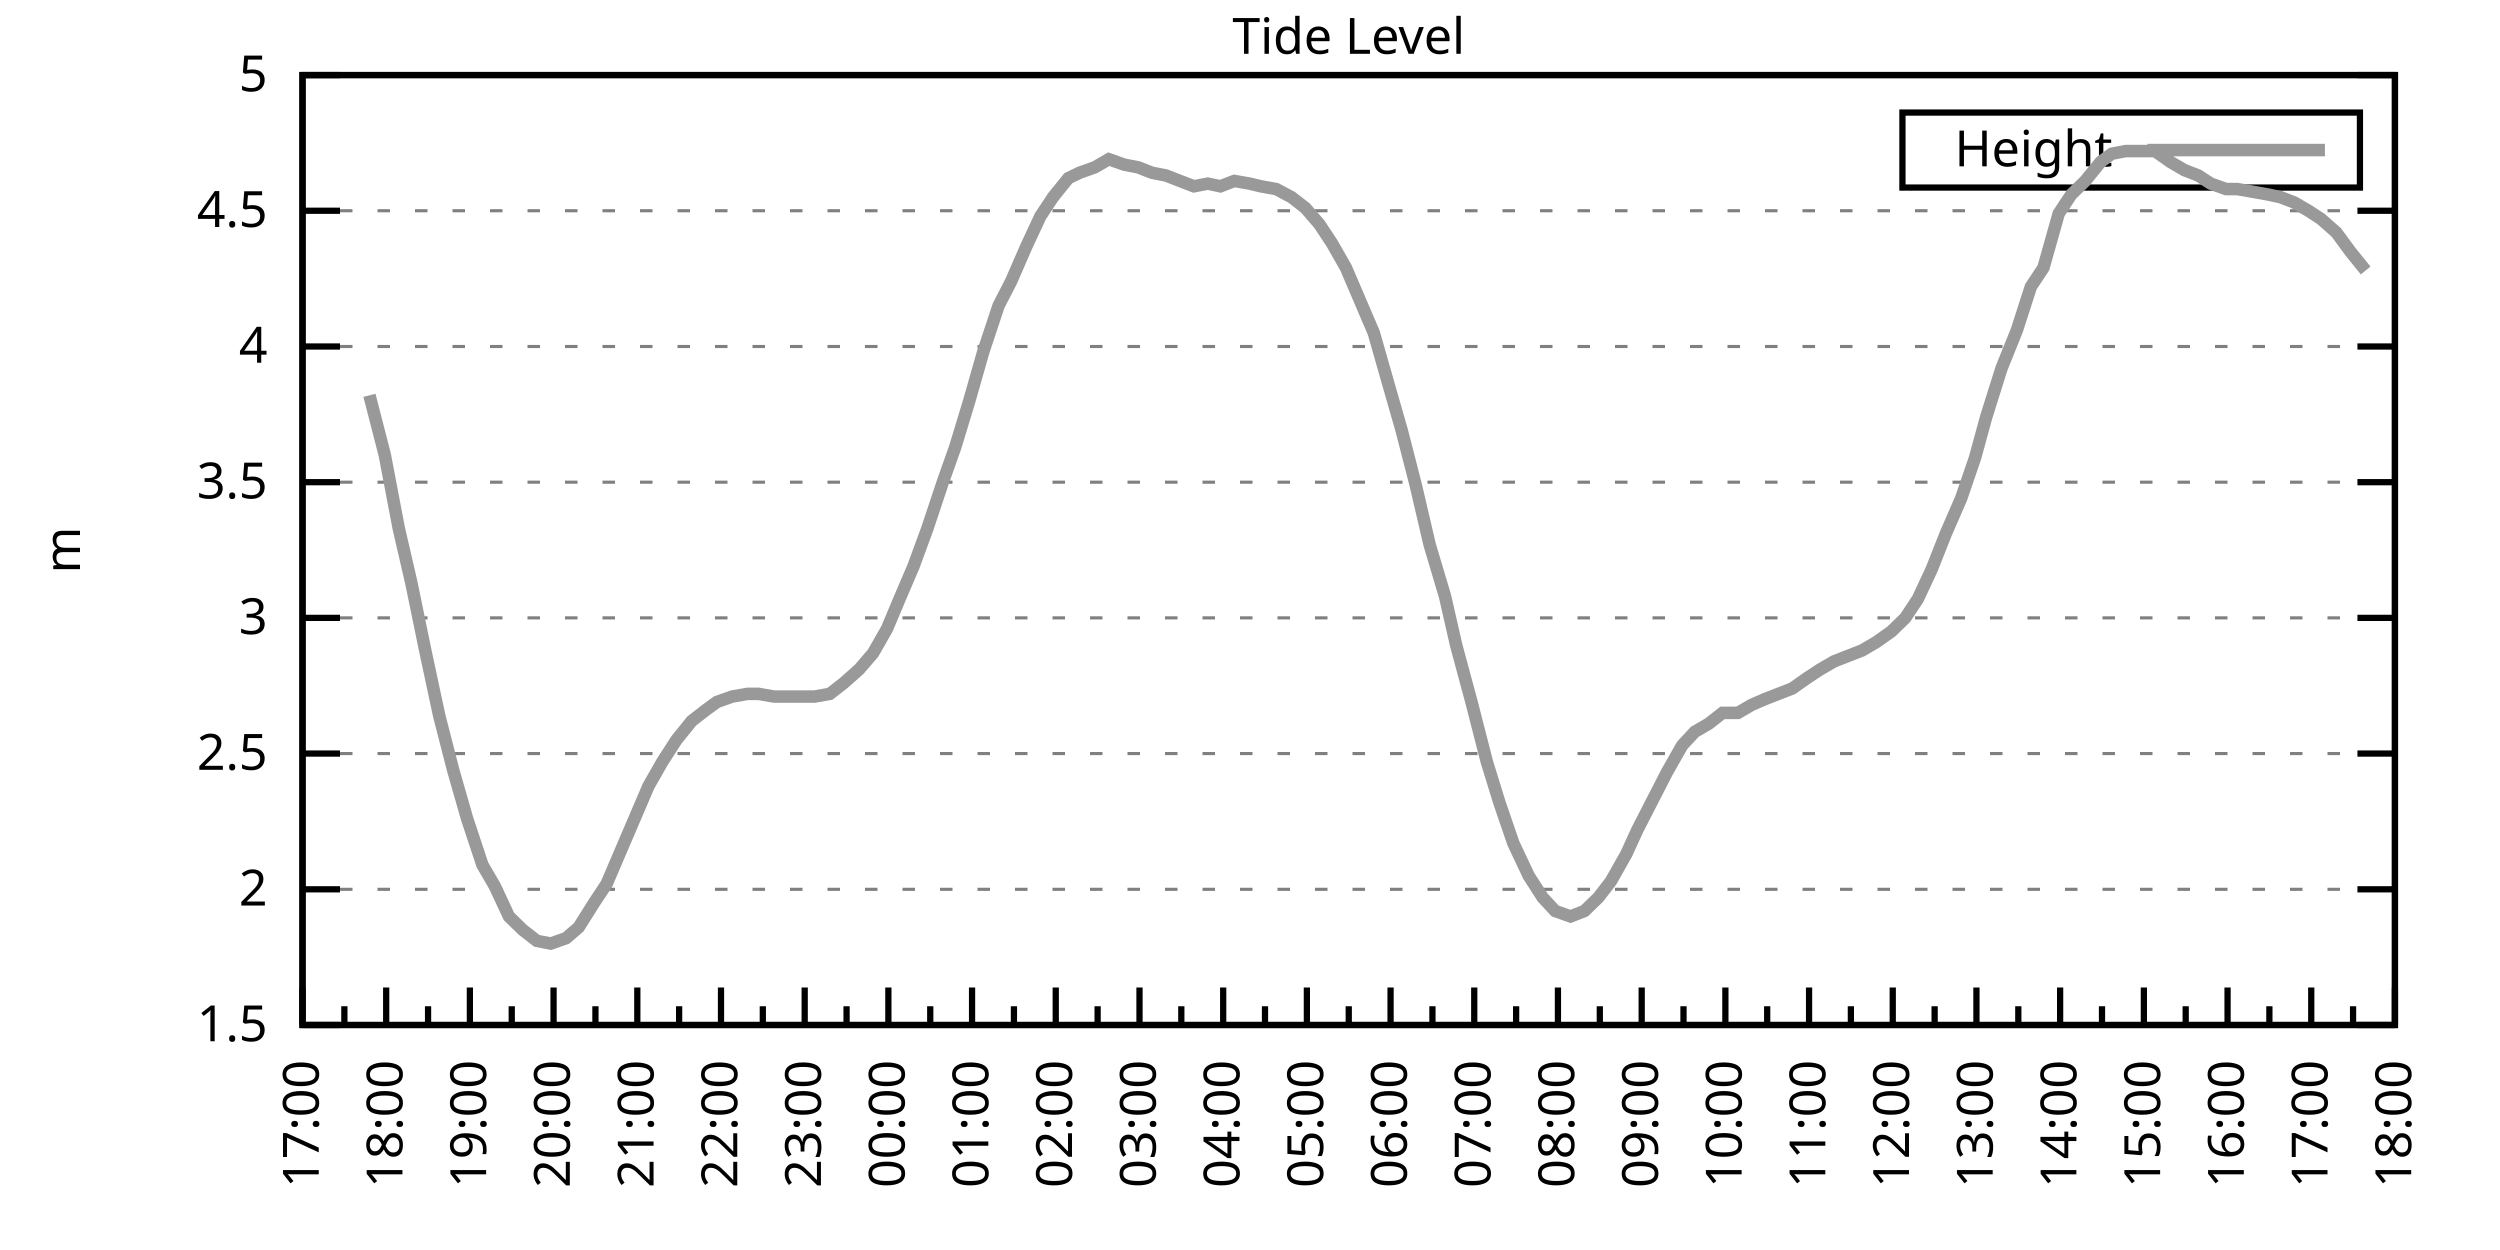
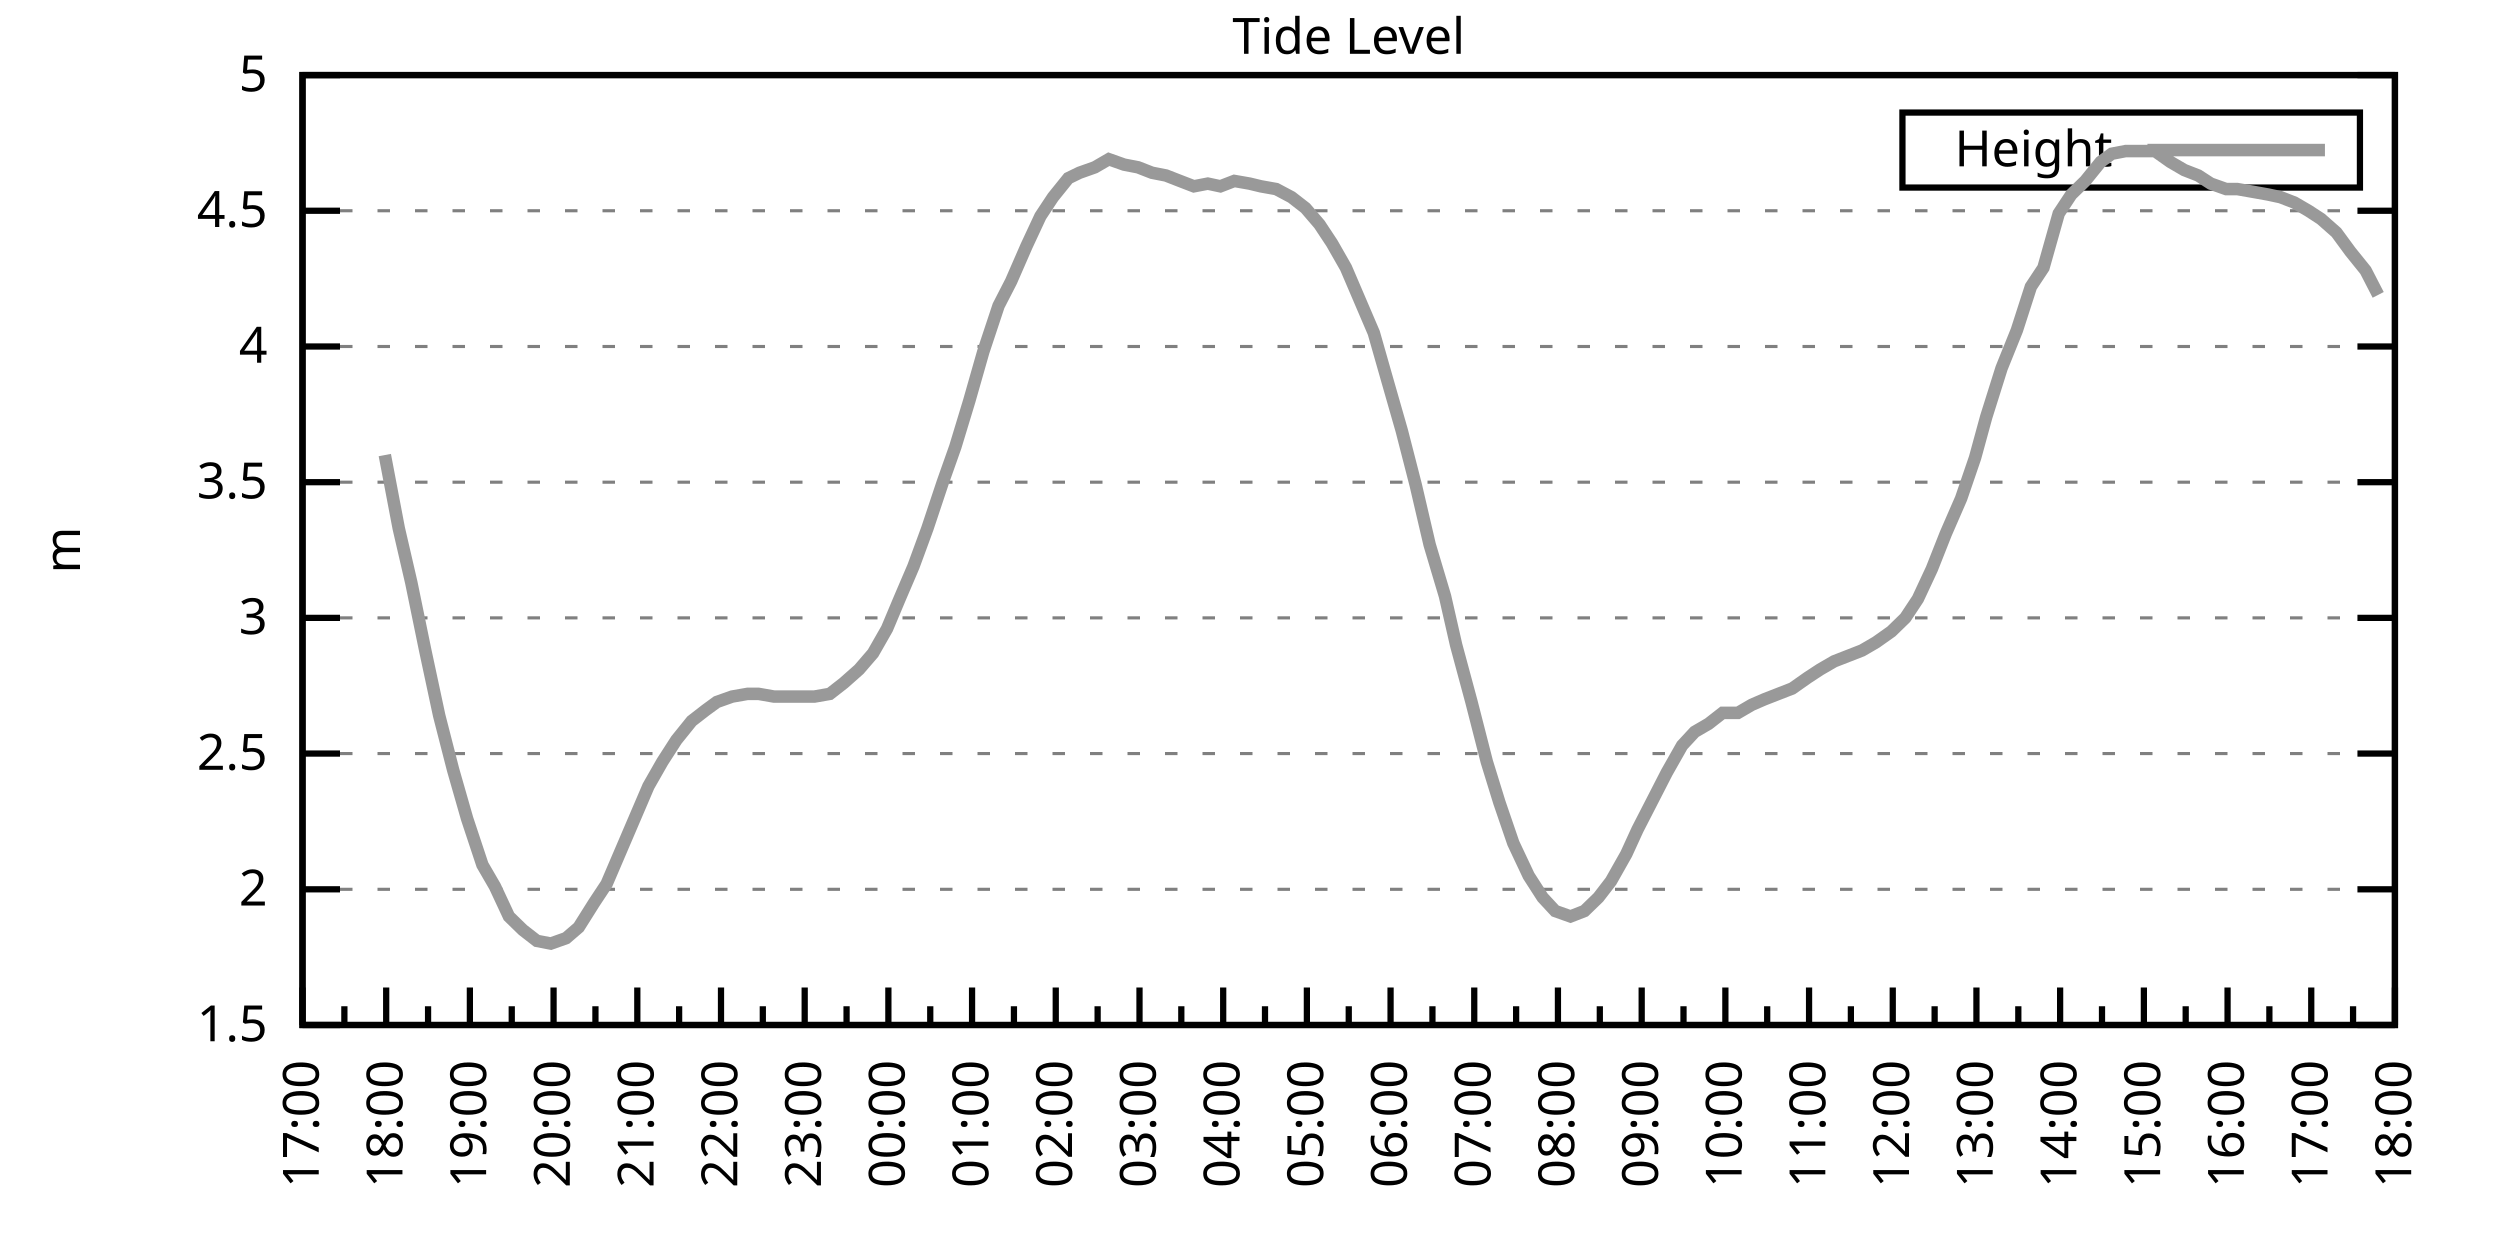
<svg xmlns="http://www.w3.org/2000/svg" xmlns:xlink="http://www.w3.org/1999/xlink" width="400" height="200" viewBox="0 0 400 200">
  <g id="gnuplot_canvas">
    <rect x="0" y="0" width="400" height="200" fill="none" />
    <defs>
      <circle id="gpDot" r="0.5" stroke-width="0.5" stroke="currentColor" />
      <path id="gpPt0" stroke-width="0.333" stroke="currentColor" d="M-1,0 h2 M0,-1 v2" />
      <path id="gpPt1" stroke-width="0.333" stroke="currentColor" d="M-1,-1 L1,1 M1,-1 L-1,1" />
      <path id="gpPt2" stroke-width="0.333" stroke="currentColor" d="M-1,0 L1,0 M0,-1 L0,1 M-1,-1 L1,1 M-1,1 L1,-1" />
      <rect id="gpPt3" stroke-width="0.333" stroke="currentColor" x="-1" y="-1" width="2" height="2" />
      <rect id="gpPt4" stroke-width="0.333" stroke="currentColor" fill="currentColor" x="-1" y="-1" width="2" height="2" />
      <circle id="gpPt5" stroke-width="0.333" stroke="currentColor" cx="0" cy="0" r="1" />
      <use xlink:href="#gpPt5" id="gpPt6" fill="currentColor" stroke="none" />
      <path id="gpPt7" stroke-width="0.333" stroke="currentColor" d="M0,-1.33 L-1.33,0.67 L1.33,0.67 z" />
      <use xlink:href="#gpPt7" id="gpPt8" fill="currentColor" stroke="none" />
      <use xlink:href="#gpPt7" id="gpPt9" stroke="currentColor" transform="rotate(180)" />
      <use xlink:href="#gpPt9" id="gpPt10" fill="currentColor" stroke="none" />
      <use xlink:href="#gpPt3" id="gpPt11" stroke="currentColor" transform="rotate(45)" />
      <use xlink:href="#gpPt11" id="gpPt12" fill="currentColor" stroke="none" />
      <path id="gpPt13" stroke-width="0.333" stroke="currentColor" d="M0,1.330 L1.265,0.411 L0.782,-1.067 L-0.782,-1.076 L-1.265,0.411 z" />
      <use xlink:href="#gpPt13" id="gpPt14" fill="currentColor" stroke="none" />
      <filter id="textbox" filterUnits="objectBoundingBox" x="0" y="0" height="1" width="1">
        <feFlood flood-color="white" flood-opacity="1" result="bgnd" />
        <feComposite in="SourceGraphic" in2="bgnd" operator="atop" />
      </filter>
      <filter id="greybox" filterUnits="objectBoundingBox" x="0" y="0" height="1" width="1">
        <feFlood flood-color="lightgrey" flood-opacity="1" result="grey" />
        <feComposite in="SourceGraphic" in2="grey" operator="atop" />
      </filter>
    </defs>
    <g fill="none" color="white" stroke="currentColor" stroke-width="1.00" stroke-linecap="butt" stroke-linejoin="miter">
</g>
    <g fill="none" color="black" stroke="currentColor" stroke-width="1.00" stroke-linecap="butt" stroke-linejoin="miter">
      <g stroke="none" shape-rendering="crispEdges">
        <polygon fill="rgb(255, 255, 255)" points="48.40,164.00 383.18,164.00 383.18,12.02 48.40,12.02 " />
      </g>
    </g>
    <g fill="none" color="black" stroke="currentColor" stroke-width="1.00" stroke-linecap="butt" stroke-linejoin="miter">
</g>
    <g fill="none" color="black" stroke="black" stroke-width="0.50" stroke-linecap="butt" stroke-linejoin="miter">
</g>
    <g fill="none" color="gray" stroke="currentColor" stroke-width="0.50" stroke-linecap="butt" stroke-linejoin="miter">
      <path stroke="gray" stroke-dasharray="2,4" class="gridline" d="M48.40,164.00 L383.19,164.00  " />
    </g>
    <g fill="none" color="gray" stroke="gray" stroke-width="1.00" stroke-linecap="butt" stroke-linejoin="miter">
</g>
    <g fill="none" color="black" stroke="currentColor" stroke-width="1.00" stroke-linecap="butt" stroke-linejoin="miter">
      <path stroke="black" d="M48.40,164.00 L54.40,164.00 M383.19,164.00 L377.19,164.00  " />
      <g transform="translate(42.80,166.60)" stroke="none" fill="black" font-family="Sans" font-size="8.00" text-anchor="end">
        <text>
          <tspan font-family="Sans"> 1.5</tspan>
        </text>
      </g>
    </g>
    <g fill="none" color="black" stroke="currentColor" stroke-width="1.00" stroke-linecap="butt" stroke-linejoin="miter">
</g>
    <g fill="none" color="black" stroke="black" stroke-width="0.50" stroke-linecap="butt" stroke-linejoin="miter">
</g>
    <g fill="none" color="gray" stroke="currentColor" stroke-width="0.50" stroke-linecap="butt" stroke-linejoin="miter">
      <path stroke="gray" stroke-dasharray="2,4" class="gridline" d="M48.40,142.29 L383.19,142.29  " />
    </g>
    <g fill="none" color="gray" stroke="gray" stroke-width="1.00" stroke-linecap="butt" stroke-linejoin="miter">
</g>
    <g fill="none" color="black" stroke="currentColor" stroke-width="1.00" stroke-linecap="butt" stroke-linejoin="miter">
      <path stroke="black" d="M48.40,142.29 L54.40,142.29 M383.19,142.29 L377.19,142.29  " />
      <g transform="translate(42.80,144.89)" stroke="none" fill="black" font-family="Sans" font-size="8.00" text-anchor="end">
        <text>
          <tspan font-family="Sans"> 2</tspan>
        </text>
      </g>
    </g>
    <g fill="none" color="black" stroke="currentColor" stroke-width="1.00" stroke-linecap="butt" stroke-linejoin="miter">
</g>
    <g fill="none" color="black" stroke="black" stroke-width="0.50" stroke-linecap="butt" stroke-linejoin="miter">
</g>
    <g fill="none" color="gray" stroke="currentColor" stroke-width="0.50" stroke-linecap="butt" stroke-linejoin="miter">
      <path stroke="gray" stroke-dasharray="2,4" class="gridline" d="M48.40,120.57 L383.19,120.57  " />
    </g>
    <g fill="none" color="gray" stroke="gray" stroke-width="1.00" stroke-linecap="butt" stroke-linejoin="miter">
</g>
    <g fill="none" color="black" stroke="currentColor" stroke-width="1.00" stroke-linecap="butt" stroke-linejoin="miter">
      <path stroke="black" d="M48.40,120.57 L54.40,120.57 M383.19,120.57 L377.19,120.57  " />
      <g transform="translate(42.80,123.17)" stroke="none" fill="black" font-family="Sans" font-size="8.00" text-anchor="end">
        <text>
          <tspan font-family="Sans"> 2.5</tspan>
        </text>
      </g>
    </g>
    <g fill="none" color="black" stroke="currentColor" stroke-width="1.00" stroke-linecap="butt" stroke-linejoin="miter">
</g>
    <g fill="none" color="black" stroke="black" stroke-width="0.50" stroke-linecap="butt" stroke-linejoin="miter">
</g>
    <g fill="none" color="gray" stroke="currentColor" stroke-width="0.50" stroke-linecap="butt" stroke-linejoin="miter">
      <path stroke="gray" stroke-dasharray="2,4" class="gridline" d="M48.40,98.86 L383.19,98.86  " />
    </g>
    <g fill="none" color="gray" stroke="gray" stroke-width="1.00" stroke-linecap="butt" stroke-linejoin="miter">
</g>
    <g fill="none" color="black" stroke="currentColor" stroke-width="1.00" stroke-linecap="butt" stroke-linejoin="miter">
      <path stroke="black" d="M48.40,98.86 L54.40,98.86 M383.19,98.86 L377.19,98.86  " />
      <g transform="translate(42.80,101.46)" stroke="none" fill="black" font-family="Sans" font-size="8.00" text-anchor="end">
        <text>
          <tspan font-family="Sans"> 3</tspan>
        </text>
      </g>
    </g>
    <g fill="none" color="black" stroke="currentColor" stroke-width="1.00" stroke-linecap="butt" stroke-linejoin="miter">
</g>
    <g fill="none" color="black" stroke="black" stroke-width="0.50" stroke-linecap="butt" stroke-linejoin="miter">
</g>
    <g fill="none" color="gray" stroke="currentColor" stroke-width="0.50" stroke-linecap="butt" stroke-linejoin="miter">
      <path stroke="gray" stroke-dasharray="2,4" class="gridline" d="M48.40,77.15 L383.19,77.15  " />
    </g>
    <g fill="none" color="gray" stroke="gray" stroke-width="1.00" stroke-linecap="butt" stroke-linejoin="miter">
</g>
    <g fill="none" color="black" stroke="currentColor" stroke-width="1.00" stroke-linecap="butt" stroke-linejoin="miter">
      <path stroke="black" d="M48.40,77.15 L54.40,77.15 M383.19,77.15 L377.19,77.15  " />
      <g transform="translate(42.80,79.75)" stroke="none" fill="black" font-family="Sans" font-size="8.00" text-anchor="end">
        <text>
          <tspan font-family="Sans"> 3.5</tspan>
        </text>
      </g>
    </g>
    <g fill="none" color="black" stroke="currentColor" stroke-width="1.00" stroke-linecap="butt" stroke-linejoin="miter">
</g>
    <g fill="none" color="black" stroke="black" stroke-width="0.50" stroke-linecap="butt" stroke-linejoin="miter">
</g>
    <g fill="none" color="gray" stroke="currentColor" stroke-width="0.50" stroke-linecap="butt" stroke-linejoin="miter">
      <path stroke="gray" stroke-dasharray="2,4" class="gridline" d="M48.40,55.44 L383.19,55.44  " />
    </g>
    <g fill="none" color="gray" stroke="gray" stroke-width="1.00" stroke-linecap="butt" stroke-linejoin="miter">
</g>
    <g fill="none" color="black" stroke="currentColor" stroke-width="1.00" stroke-linecap="butt" stroke-linejoin="miter">
      <path stroke="black" d="M48.40,55.44 L54.40,55.44 M383.19,55.44 L377.19,55.44  " />
      <g transform="translate(42.80,58.04)" stroke="none" fill="black" font-family="Sans" font-size="8.00" text-anchor="end">
        <text>
          <tspan font-family="Sans"> 4</tspan>
        </text>
      </g>
    </g>
    <g fill="none" color="black" stroke="currentColor" stroke-width="1.00" stroke-linecap="butt" stroke-linejoin="miter">
</g>
    <g fill="none" color="black" stroke="black" stroke-width="0.50" stroke-linecap="butt" stroke-linejoin="miter">
</g>
    <g fill="none" color="gray" stroke="currentColor" stroke-width="0.50" stroke-linecap="butt" stroke-linejoin="miter">
      <path stroke="gray" stroke-dasharray="2,4" class="gridline" d="M48.40,33.72 L383.19,33.72  " />
    </g>
    <g fill="none" color="gray" stroke="gray" stroke-width="1.00" stroke-linecap="butt" stroke-linejoin="miter">
</g>
    <g fill="none" color="black" stroke="currentColor" stroke-width="1.00" stroke-linecap="butt" stroke-linejoin="miter">
      <path stroke="black" d="M48.40,33.72 L54.40,33.72 M383.19,33.72 L377.19,33.72  " />
      <g transform="translate(42.80,36.32)" stroke="none" fill="black" font-family="Sans" font-size="8.00" text-anchor="end">
        <text>
          <tspan font-family="Sans"> 4.5</tspan>
        </text>
      </g>
    </g>
    <g fill="none" color="black" stroke="currentColor" stroke-width="1.00" stroke-linecap="butt" stroke-linejoin="miter">
</g>
    <g fill="none" color="black" stroke="black" stroke-width="0.50" stroke-linecap="butt" stroke-linejoin="miter">
</g>
    <g fill="none" color="gray" stroke="currentColor" stroke-width="0.50" stroke-linecap="butt" stroke-linejoin="miter">
      <path stroke="gray" stroke-dasharray="2,4" class="gridline" d="M48.40,12.01 L383.19,12.01  " />
    </g>
    <g fill="none" color="gray" stroke="gray" stroke-width="1.00" stroke-linecap="butt" stroke-linejoin="miter">
</g>
    <g fill="none" color="black" stroke="currentColor" stroke-width="1.00" stroke-linecap="butt" stroke-linejoin="miter">
      <path stroke="black" d="M48.40,12.01 L54.40,12.01 M383.19,12.01 L377.19,12.01  " />
      <g transform="translate(42.80,14.61)" stroke="none" fill="black" font-family="Sans" font-size="8.00" text-anchor="end">
        <text>
          <tspan font-family="Sans"> 5</tspan>
        </text>
      </g>
    </g>
    <g fill="none" color="black" stroke="currentColor" stroke-width="1.00" stroke-linecap="butt" stroke-linejoin="miter">
      <path stroke="black" d="M48.40,164.00 L48.40,158.00  " />
      <g transform="translate(51.00,169.60) rotate(270)" stroke="none" fill="black" font-family="Sans" font-size="8.00" text-anchor="end">
        <text>
          <tspan font-family="Sans">17:00</tspan>
        </text>
      </g>
    </g>
    <g fill="none" color="black" stroke="currentColor" stroke-width="1.00" stroke-linecap="butt" stroke-linejoin="miter">
      <path stroke="black" d="M55.10,164.00 L55.10,161.00 M61.79,164.00 L61.79,158.00  " />
      <g transform="translate(64.39,169.60) rotate(270)" stroke="none" fill="black" font-family="Sans" font-size="8.00" text-anchor="end">
        <text>
          <tspan font-family="Sans">18:00</tspan>
        </text>
      </g>
    </g>
    <g fill="none" color="black" stroke="currentColor" stroke-width="1.00" stroke-linecap="butt" stroke-linejoin="miter">
      <path stroke="black" d="M68.49,164.00 L68.49,161.00 M75.18,164.00 L75.18,158.00  " />
      <g transform="translate(77.78,169.60) rotate(270)" stroke="none" fill="black" font-family="Sans" font-size="8.00" text-anchor="end">
        <text>
          <tspan font-family="Sans">19:00</tspan>
        </text>
      </g>
    </g>
    <g fill="none" color="black" stroke="currentColor" stroke-width="1.00" stroke-linecap="butt" stroke-linejoin="miter">
      <path stroke="black" d="M81.88,164.00 L81.88,161.00 M88.57,164.00 L88.57,158.00  " />
      <g transform="translate(91.17,169.60) rotate(270)" stroke="none" fill="black" font-family="Sans" font-size="8.00" text-anchor="end">
        <text>
          <tspan font-family="Sans">20:00</tspan>
        </text>
      </g>
    </g>
    <g fill="none" color="black" stroke="currentColor" stroke-width="1.00" stroke-linecap="butt" stroke-linejoin="miter">
      <path stroke="black" d="M95.27,164.00 L95.27,161.00 M101.97,164.00 L101.97,158.00  " />
      <g transform="translate(104.57,169.60) rotate(270)" stroke="none" fill="black" font-family="Sans" font-size="8.00" text-anchor="end">
        <text>
          <tspan font-family="Sans">21:00</tspan>
        </text>
      </g>
    </g>
    <g fill="none" color="black" stroke="currentColor" stroke-width="1.00" stroke-linecap="butt" stroke-linejoin="miter">
      <path stroke="black" d="M108.66,164.00 L108.66,161.00 M115.36,164.00 L115.36,158.00  " />
      <g transform="translate(117.96,169.60) rotate(270)" stroke="none" fill="black" font-family="Sans" font-size="8.00" text-anchor="end">
        <text>
          <tspan font-family="Sans">22:00</tspan>
        </text>
      </g>
    </g>
    <g fill="none" color="black" stroke="currentColor" stroke-width="1.00" stroke-linecap="butt" stroke-linejoin="miter">
      <path stroke="black" d="M122.05,164.00 L122.05,161.00 M128.75,164.00 L128.75,158.00  " />
      <g transform="translate(131.35,169.60) rotate(270)" stroke="none" fill="black" font-family="Sans" font-size="8.00" text-anchor="end">
        <text>
          <tspan font-family="Sans">23:00</tspan>
        </text>
      </g>
    </g>
    <g fill="none" color="black" stroke="currentColor" stroke-width="1.00" stroke-linecap="butt" stroke-linejoin="miter">
      <path stroke="black" d="M135.45,164.00 L135.45,161.00 M142.14,164.00 L142.14,158.00  " />
      <g transform="translate(144.74,169.60) rotate(270)" stroke="none" fill="black" font-family="Sans" font-size="8.00" text-anchor="end">
        <text>
          <tspan font-family="Sans">00:00</tspan>
        </text>
      </g>
    </g>
    <g fill="none" color="black" stroke="currentColor" stroke-width="1.00" stroke-linecap="butt" stroke-linejoin="miter">
      <path stroke="black" d="M148.84,164.00 L148.84,161.00 M155.53,164.00 L155.53,158.00  " />
      <g transform="translate(158.13,169.60) rotate(270)" stroke="none" fill="black" font-family="Sans" font-size="8.00" text-anchor="end">
        <text>
          <tspan font-family="Sans">01:00</tspan>
        </text>
      </g>
    </g>
    <g fill="none" color="black" stroke="currentColor" stroke-width="1.00" stroke-linecap="butt" stroke-linejoin="miter">
      <path stroke="black" d="M162.23,164.00 L162.23,161.00 M168.92,164.00 L168.92,158.00  " />
      <g transform="translate(171.52,169.60) rotate(270)" stroke="none" fill="black" font-family="Sans" font-size="8.00" text-anchor="end">
        <text>
          <tspan font-family="Sans">02:00</tspan>
        </text>
      </g>
    </g>
    <g fill="none" color="black" stroke="currentColor" stroke-width="1.00" stroke-linecap="butt" stroke-linejoin="miter">
      <path stroke="black" d="M175.62,164.00 L175.62,161.00 M182.32,164.00 L182.32,158.00  " />
      <g transform="translate(184.92,169.60) rotate(270)" stroke="none" fill="black" font-family="Sans" font-size="8.00" text-anchor="end">
        <text>
          <tspan font-family="Sans">03:00</tspan>
        </text>
      </g>
    </g>
    <g fill="none" color="black" stroke="currentColor" stroke-width="1.00" stroke-linecap="butt" stroke-linejoin="miter">
      <path stroke="black" d="M189.01,164.00 L189.01,161.00 M195.71,164.00 L195.71,158.00  " />
      <g transform="translate(198.31,169.60) rotate(270)" stroke="none" fill="black" font-family="Sans" font-size="8.00" text-anchor="end">
        <text>
          <tspan font-family="Sans">04:00</tspan>
        </text>
      </g>
    </g>
    <g fill="none" color="black" stroke="currentColor" stroke-width="1.00" stroke-linecap="butt" stroke-linejoin="miter">
      <path stroke="black" d="M202.40,164.00 L202.40,161.00 M209.10,164.00 L209.10,158.00  " />
      <g transform="translate(211.70,169.60) rotate(270)" stroke="none" fill="black" font-family="Sans" font-size="8.00" text-anchor="end">
        <text>
          <tspan font-family="Sans">05:00</tspan>
        </text>
      </g>
    </g>
    <g fill="none" color="black" stroke="currentColor" stroke-width="1.00" stroke-linecap="butt" stroke-linejoin="miter">
      <path stroke="black" d="M215.80,164.00 L215.80,161.00 M222.49,164.00 L222.49,158.00  " />
      <g transform="translate(225.09,169.60) rotate(270)" stroke="none" fill="black" font-family="Sans" font-size="8.00" text-anchor="end">
        <text>
          <tspan font-family="Sans">06:00</tspan>
        </text>
      </g>
    </g>
    <g fill="none" color="black" stroke="currentColor" stroke-width="1.00" stroke-linecap="butt" stroke-linejoin="miter">
      <path stroke="black" d="M229.19,164.00 L229.19,161.00 M235.88,164.00 L235.88,158.00  " />
      <g transform="translate(238.48,169.60) rotate(270)" stroke="none" fill="black" font-family="Sans" font-size="8.00" text-anchor="end">
        <text>
          <tspan font-family="Sans">07:00</tspan>
        </text>
      </g>
    </g>
    <g fill="none" color="black" stroke="currentColor" stroke-width="1.00" stroke-linecap="butt" stroke-linejoin="miter">
      <path stroke="black" d="M242.58,164.00 L242.58,161.00 M249.27,164.00 L249.27,158.00  " />
      <g transform="translate(251.87,169.60) rotate(270)" stroke="none" fill="black" font-family="Sans" font-size="8.00" text-anchor="end">
        <text>
          <tspan font-family="Sans">08:00</tspan>
        </text>
      </g>
    </g>
    <g fill="none" color="black" stroke="currentColor" stroke-width="1.00" stroke-linecap="butt" stroke-linejoin="miter">
      <path stroke="black" d="M255.97,164.00 L255.97,161.00 M262.67,164.00 L262.67,158.00  " />
      <g transform="translate(265.27,169.60) rotate(270)" stroke="none" fill="black" font-family="Sans" font-size="8.00" text-anchor="end">
        <text>
          <tspan font-family="Sans">09:00</tspan>
        </text>
      </g>
    </g>
    <g fill="none" color="black" stroke="currentColor" stroke-width="1.00" stroke-linecap="butt" stroke-linejoin="miter">
      <path stroke="black" d="M269.36,164.00 L269.36,161.00 M276.06,164.00 L276.06,158.00  " />
      <g transform="translate(278.66,169.60) rotate(270)" stroke="none" fill="black" font-family="Sans" font-size="8.00" text-anchor="end">
        <text>
          <tspan font-family="Sans">10:00</tspan>
        </text>
      </g>
    </g>
    <g fill="none" color="black" stroke="currentColor" stroke-width="1.00" stroke-linecap="butt" stroke-linejoin="miter">
      <path stroke="black" d="M282.75,164.00 L282.75,161.00 M289.45,164.00 L289.45,158.00  " />
      <g transform="translate(292.05,169.60) rotate(270)" stroke="none" fill="black" font-family="Sans" font-size="8.00" text-anchor="end">
        <text>
          <tspan font-family="Sans">11:00</tspan>
        </text>
      </g>
    </g>
    <g fill="none" color="black" stroke="currentColor" stroke-width="1.00" stroke-linecap="butt" stroke-linejoin="miter">
      <path stroke="black" d="M296.14,164.00 L296.14,161.00 M302.84,164.00 L302.84,158.00  " />
      <g transform="translate(305.44,169.60) rotate(270)" stroke="none" fill="black" font-family="Sans" font-size="8.00" text-anchor="end">
        <text>
          <tspan font-family="Sans">12:00</tspan>
        </text>
      </g>
    </g>
    <g fill="none" color="black" stroke="currentColor" stroke-width="1.00" stroke-linecap="butt" stroke-linejoin="miter">
      <path stroke="black" d="M309.54,164.00 L309.54,161.00 M316.23,164.00 L316.23,158.00  " />
      <g transform="translate(318.83,169.60) rotate(270)" stroke="none" fill="black" font-family="Sans" font-size="8.00" text-anchor="end">
        <text>
          <tspan font-family="Sans">13:00</tspan>
        </text>
      </g>
    </g>
    <g fill="none" color="black" stroke="currentColor" stroke-width="1.00" stroke-linecap="butt" stroke-linejoin="miter">
      <path stroke="black" d="M322.93,164.00 L322.93,161.00 M329.62,164.00 L329.62,158.00  " />
      <g transform="translate(332.22,169.60) rotate(270)" stroke="none" fill="black" font-family="Sans" font-size="8.00" text-anchor="end">
        <text>
          <tspan font-family="Sans">14:00</tspan>
        </text>
      </g>
    </g>
    <g fill="none" color="black" stroke="currentColor" stroke-width="1.00" stroke-linecap="butt" stroke-linejoin="miter">
      <path stroke="black" d="M336.32,164.00 L336.32,161.00 M343.02,164.00 L343.02,158.00  " />
      <g transform="translate(345.62,169.60) rotate(270)" stroke="none" fill="black" font-family="Sans" font-size="8.00" text-anchor="end">
        <text>
          <tspan font-family="Sans">15:00</tspan>
        </text>
      </g>
    </g>
    <g fill="none" color="black" stroke="currentColor" stroke-width="1.00" stroke-linecap="butt" stroke-linejoin="miter">
      <path stroke="black" d="M349.71,164.00 L349.71,161.00 M356.41,164.00 L356.41,158.00  " />
      <g transform="translate(359.01,169.60) rotate(270)" stroke="none" fill="black" font-family="Sans" font-size="8.00" text-anchor="end">
        <text>
          <tspan font-family="Sans">16:00</tspan>
        </text>
      </g>
    </g>
    <g fill="none" color="black" stroke="currentColor" stroke-width="1.00" stroke-linecap="butt" stroke-linejoin="miter">
      <path stroke="black" d="M363.10,164.00 L363.10,161.00 M369.80,164.00 L369.80,158.00  " />
      <g transform="translate(372.40,169.60) rotate(270)" stroke="none" fill="black" font-family="Sans" font-size="8.00" text-anchor="end">
        <text>
          <tspan font-family="Sans">17:00</tspan>
        </text>
      </g>
    </g>
    <g fill="none" color="black" stroke="currentColor" stroke-width="1.00" stroke-linecap="butt" stroke-linejoin="miter">
      <path stroke="black" d="M376.49,164.00 L376.49,161.00 M383.19,164.00 L383.19,158.00  " />
      <g transform="translate(385.79,169.60) rotate(270)" stroke="none" fill="black" font-family="Sans" font-size="8.00" text-anchor="end">
        <text>
          <tspan font-family="Sans">18:00</tspan>
        </text>
      </g>
    </g>
    <g fill="none" color="black" stroke="currentColor" stroke-width="1.00" stroke-linecap="butt" stroke-linejoin="miter">
</g>
    <g fill="none" color="black" stroke="currentColor" stroke-width="1.00" stroke-linecap="butt" stroke-linejoin="miter">
      <path stroke="black" d="M48.40,12.01 L48.40,164.00 L383.19,164.00 L383.19,12.01 L48.40,12.01 Z  " />
    </g>
    <g fill="none" color="black" stroke="currentColor" stroke-width="1.00" stroke-linecap="butt" stroke-linejoin="miter">
      <g transform="translate(12.80,88.01) rotate(270)" stroke="none" fill="black" font-family="Sans" font-size="8.00" text-anchor="middle">
        <text>
          <tspan font-family="Sans">m</tspan>
        </text>
      </g>
    </g>
    <g fill="none" color="black" stroke="currentColor" stroke-width="1.00" stroke-linecap="butt" stroke-linejoin="miter">
</g>
    <g fill="none" color="black" stroke="currentColor" stroke-width="1.00" stroke-linecap="butt" stroke-linejoin="miter">
      <path stroke="black" d="M304.39,30.01 L304.39,18.01 L377.59,18.01 L377.59,30.01 L304.39,30.01 Z  " />
    </g>
    <g id="Tide_level_plot_1">
      <g fill="none" color="white" stroke="black" stroke-width="2.00" stroke-linecap="butt" stroke-linejoin="miter">
</g>
      <g fill="none" color="black" stroke="currentColor" stroke-width="2.00" stroke-linecap="butt" stroke-linejoin="miter">
        <g transform="translate(337.99,26.61)" stroke="none" fill="black" font-family="Sans" font-size="8.00" text-anchor="end">
          <text>
            <tspan font-family="Sans">Height</tspan>
          </text>
        </g>
      </g>
      <g fill="none" color="black" stroke="currentColor" stroke-width="2.00" stroke-linecap="butt" stroke-linejoin="miter">
-         <path stroke="rgb(153, 153, 153)" d="M343.59,24.01 L371.99,24.01 M59.11,63.25 L61.57,72.81 L63.80,84.53 L65.81,93.22 L68.04,104.07 L70.27,114.49   L72.50,123.18 L74.74,131.00 L77.19,138.38 L79.20,141.85 L81.43,146.63 L83.66,148.80 L85.90,150.54 L88.13,150.97   L90.58,150.10 L92.59,148.37 L95.05,144.46 L97.06,141.42 L99.29,136.21 L101.52,131.00 L103.75,125.79 L105.98,121.88   L108.22,118.40 L110.67,115.36 L112.90,113.63 L114.69,112.32 L117.14,111.45 L119.60,111.02 L121.38,111.02 L123.84,111.45   L126.07,111.45 L128.53,111.45 L130.31,111.45 L132.77,111.02 L135.00,109.28 L137.45,107.11 L139.69,104.51 L141.92,100.60   L143.93,95.82 L146.16,90.61 L148.39,84.53 L150.85,77.15 L152.85,71.50 L155.09,64.12 L157.32,56.30 L159.77,48.92   L161.78,45.01 L164.24,39.37 L166.47,34.59 L168.48,31.55 L170.93,28.51 L172.72,27.64 L175.17,26.77 L177.41,25.47   L179.86,26.34 L182.09,26.77 L184.32,27.64 L186.56,28.08 L188.79,28.95 L191.02,29.81 L193.25,29.38 L195.26,29.81   L197.49,28.95 L199.95,29.38 L201.73,29.81 L204.19,30.25 L206.64,31.55 L208.88,33.29 L211.11,35.89 L213.12,38.93   L215.35,42.84 L217.58,48.05 L219.81,53.26 L222.04,61.08 L224.28,68.90 L226.51,77.58 L228.74,87.14 L231.20,95.39   L232.98,103.20 L235.44,112.32 L237.89,121.88 L239.90,128.39 L242.13,134.90 L244.59,140.12 L246.82,143.59 L248.83,145.76   L251.28,146.63 L253.51,145.76 L255.75,143.59 L257.76,140.98 L260.21,136.64 L262.00,132.73 L264.45,127.96 L266.68,123.61   L269.14,119.27 L271.15,117.10 L273.38,115.80 L275.61,114.06 L278.07,114.06 L280.30,112.76 L282.31,111.89 L284.54,111.02   L286.77,110.15 L289.23,108.42 L291.23,107.11 L293.47,105.81 L295.70,104.94 L297.93,104.07 L300.16,102.77 L302.62,101.03   L304.85,98.86 L306.86,95.82 L309.09,91.04 L311.32,85.40 L313.78,79.75 L316.01,73.24 L317.79,66.73 L320.25,58.91   L322.70,52.83 L324.94,45.88 L326.95,42.84 L329.40,34.16 L331.41,31.12 L333.64,28.95 L336.10,25.91 L337.88,24.60   L340.11,24.17 L344.80,24.17 L347.26,25.91 L349.49,27.21 L351.72,28.08 L353.73,29.38 L356.18,30.25 L357.97,30.25   L360.42,30.68 L362.88,31.12 L364.89,31.55 L367.12,32.42 L369.35,33.72 L371.36,35.03 L373.82,37.20 L376.05,40.24   L378.50,43.28  " />
+         <path stroke="rgb(153, 153, 153)" d="M343.59,24.01 L371.99,24.01 M61.57,72.81 L63.80,84.53 L65.81,93.22 L68.04,104.07 L70.27,114.49 L72.50,123.18   L74.74,131.00 L77.19,138.38 L79.20,141.85 L81.43,146.63 L83.66,148.80 L85.90,150.54 L88.13,150.97 L90.58,150.10   L92.59,148.37 L95.05,144.46 L97.06,141.42 L99.29,136.21 L101.52,131.00 L103.75,125.79 L105.98,121.88 L108.22,118.40   L110.67,115.36 L112.90,113.63 L114.69,112.32 L117.14,111.45 L119.60,111.02 L121.38,111.02 L123.84,111.45 L126.07,111.45   L128.53,111.45 L130.31,111.45 L132.77,111.02 L135.00,109.28 L137.45,107.11 L139.69,104.51 L141.92,100.60 L143.93,95.82   L146.16,90.61 L148.39,84.53 L150.85,77.15 L152.85,71.50 L155.09,64.12 L157.32,56.30 L159.77,48.92 L161.78,45.01   L164.24,39.37 L166.47,34.59 L168.48,31.55 L170.93,28.51 L172.72,27.64 L175.17,26.77 L177.41,25.47 L179.86,26.34   L182.09,26.77 L184.32,27.64 L186.56,28.08 L188.79,28.95 L191.02,29.81 L193.25,29.38 L195.26,29.81 L197.49,28.95   L199.95,29.38 L201.73,29.81 L204.19,30.25 L206.64,31.55 L208.88,33.29 L211.11,35.89 L213.12,38.93 L215.35,42.84   L217.58,48.05 L219.81,53.26 L222.04,61.08 L224.28,68.90 L226.51,77.58 L228.74,87.14 L231.20,95.39 L232.98,103.20   L235.44,112.32 L237.89,121.88 L239.90,128.39 L242.13,134.90 L244.59,140.12 L246.82,143.59 L248.83,145.76 L251.28,146.63   L253.51,145.76 L255.75,143.59 L257.76,140.98 L260.21,136.64 L262.00,132.73 L264.45,127.96 L266.68,123.61 L269.14,119.27   L271.15,117.10 L273.38,115.80 L275.61,114.06 L278.07,114.06 L280.30,112.76 L282.31,111.89 L284.54,111.02 L286.77,110.15   L289.23,108.42 L291.23,107.11 L293.47,105.81 L295.70,104.94 L297.93,104.07 L300.16,102.77 L302.62,101.03 L304.85,98.86   L306.86,95.82 L309.09,91.04 L311.32,85.40 L313.78,79.75 L316.01,73.24 L317.79,66.73 L320.25,58.91 L322.70,52.83   L324.94,45.88 L326.95,42.84 L329.40,34.16 L331.41,31.12 L333.64,28.95 L336.10,25.91 L337.88,24.60 L340.11,24.17   L344.80,24.17 L347.26,25.91 L349.49,27.21 L351.72,28.08 L353.73,29.38 L356.18,30.25 L357.97,30.25 L360.42,30.68   L362.88,31.12 L364.89,31.55 L367.12,32.42 L369.35,33.72 L371.36,35.03 L373.82,37.20 L376.05,40.24 L378.50,43.28   L380.51,47.18  " />
      </g>
    </g>
    <g fill="none" color="black" stroke="currentColor" stroke-width="2.00" stroke-linecap="butt" stroke-linejoin="miter">
</g>
    <g fill="none" color="black" stroke="black" stroke-width="1.00" stroke-linecap="butt" stroke-linejoin="miter">
</g>
    <g fill="none" color="black" stroke="currentColor" stroke-width="1.00" stroke-linecap="butt" stroke-linejoin="miter">
      <path stroke="black" d="M48.40,12.01 L48.40,164.00 L383.19,164.00 L383.19,12.01 L48.40,12.01 Z  " />
    </g>
    <g fill="none" color="black" stroke="currentColor" stroke-width="1.00" stroke-linecap="butt" stroke-linejoin="miter">
      <g transform="translate(215.79,8.61)" stroke="none" fill="black" font-family="Sans" font-size="8.00" text-anchor="middle">
        <text>
          <tspan font-family="Sans">Tide Level</tspan>
        </text>
      </g>
    </g>
    <g fill="none" color="black" stroke="currentColor" stroke-width="1.00" stroke-linecap="butt" stroke-linejoin="miter">
</g>
  </g>
</svg>
